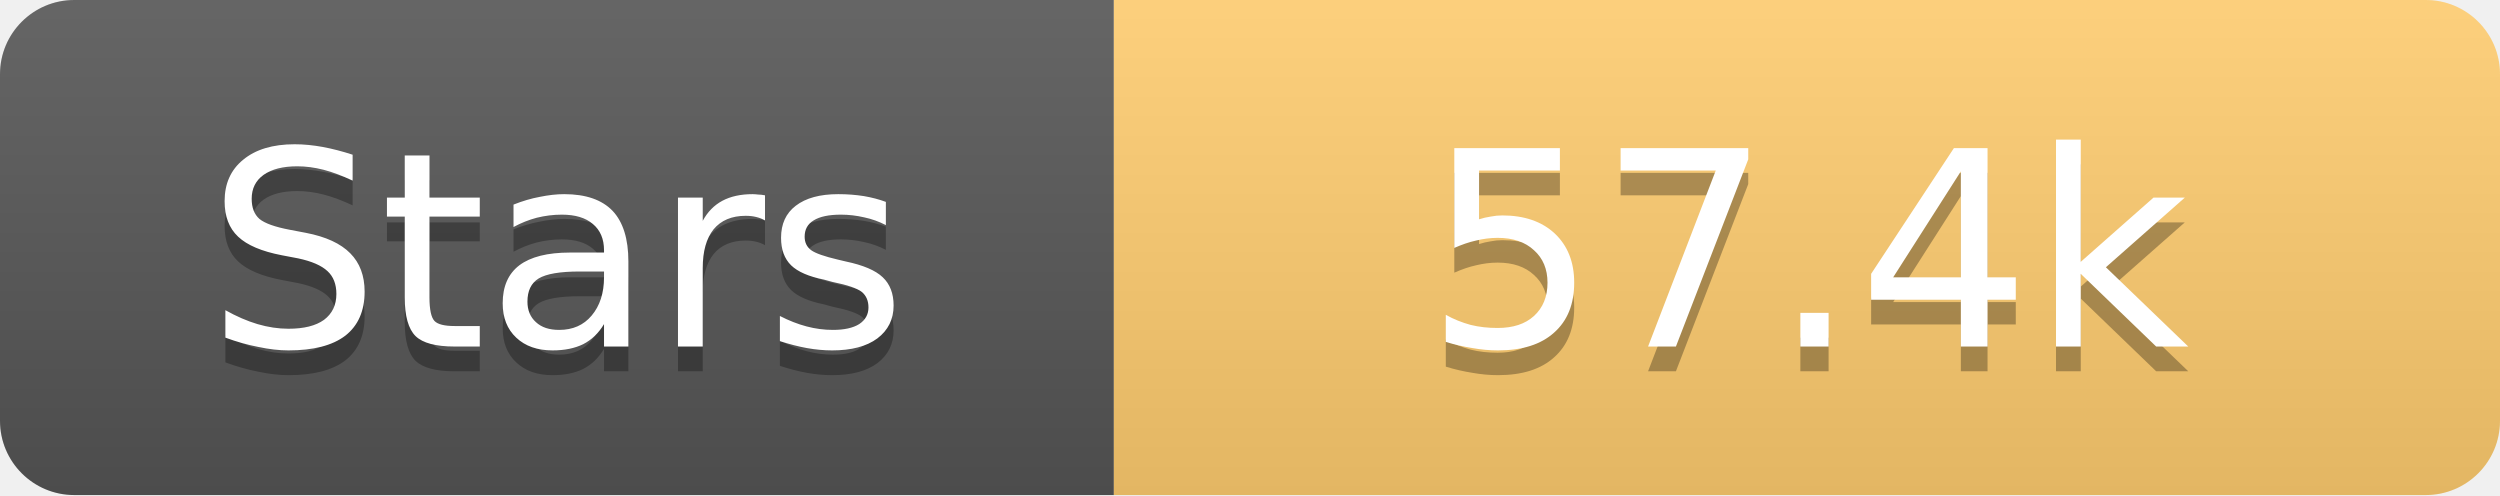
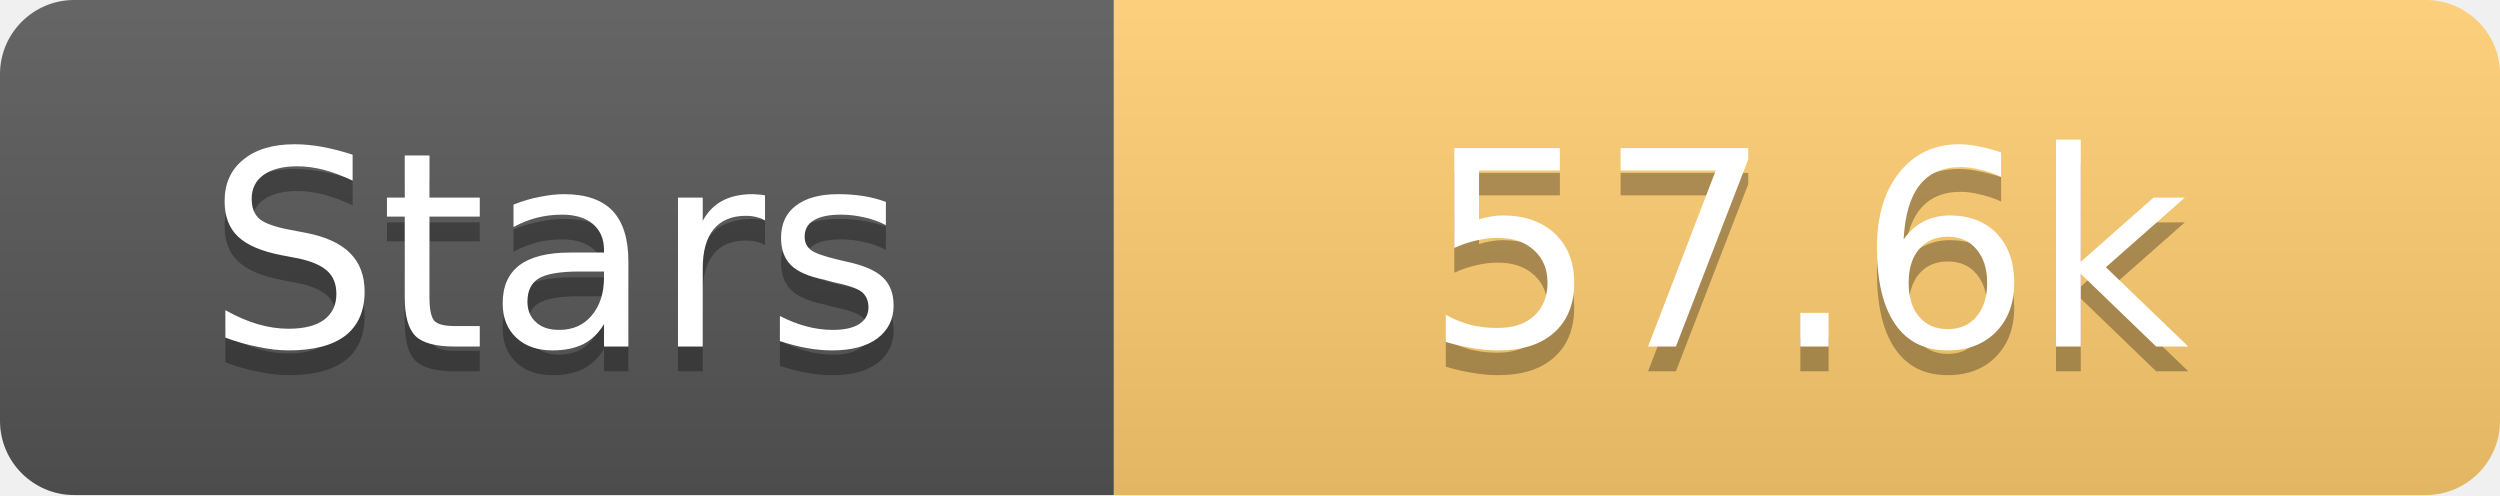
<svg xmlns="http://www.w3.org/2000/svg" width="101" height="20">
  <linearGradient id="s" x2="0" y2="100%">
    <stop offset="0" stop-color="#fff" stop-opacity=".1" />
    <stop offset="1" stop-opacity=".1" />
  </linearGradient>
  <clipPath id="r">
    <rect width="101" height="20" rx="3" fill="#fff" />
  </clipPath>
  <g clip-path="url(#r)">
    <rect width="45" height="20" fill="#555" />
    <rect x="45" width="56" height="20" fill="#fdcb6e" />
    <rect width="101" height="20" fill="url(#s)" />
  </g>
  <g fill="#fff" text-anchor="middle" font-family="Verdana,Geneva,DejaVu Sans,sans-serif" text-rendering="geometricPrecision" font-size="11">
    <text x="22.5" y="15" fill="#010101" fill-opacity=".3">Stars</text>
    <text x="22.5" y="14">Stars</text>
-     <text x="73.0" y="15" fill="#010101" fill-opacity=".3">57.4k</text>
-     <text x="73.0" y="14">57.4k</text>
+     <text x="73.0" y="15" fill="#010101" fill-opacity=".3">57.6k</text>
+     <text x="73.0" y="14">57.6k</text>
  </g>
</svg>
